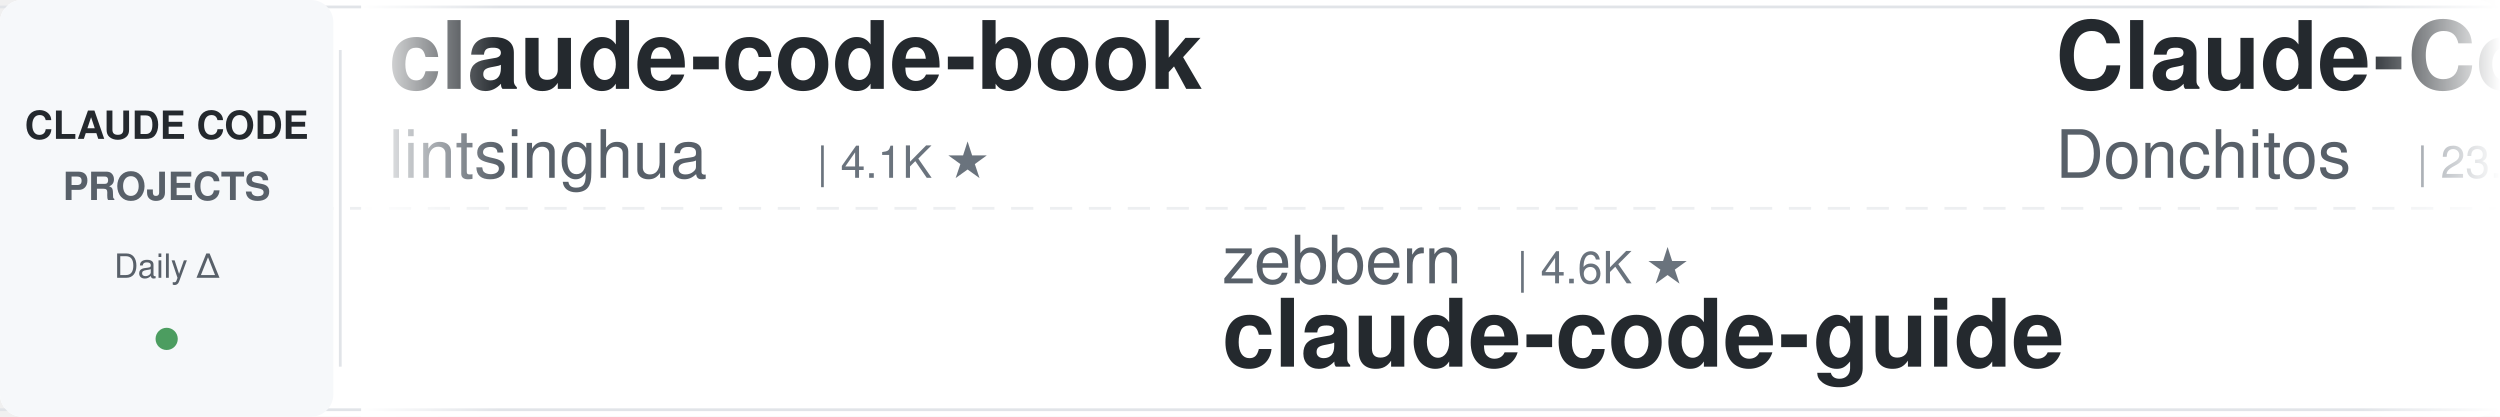
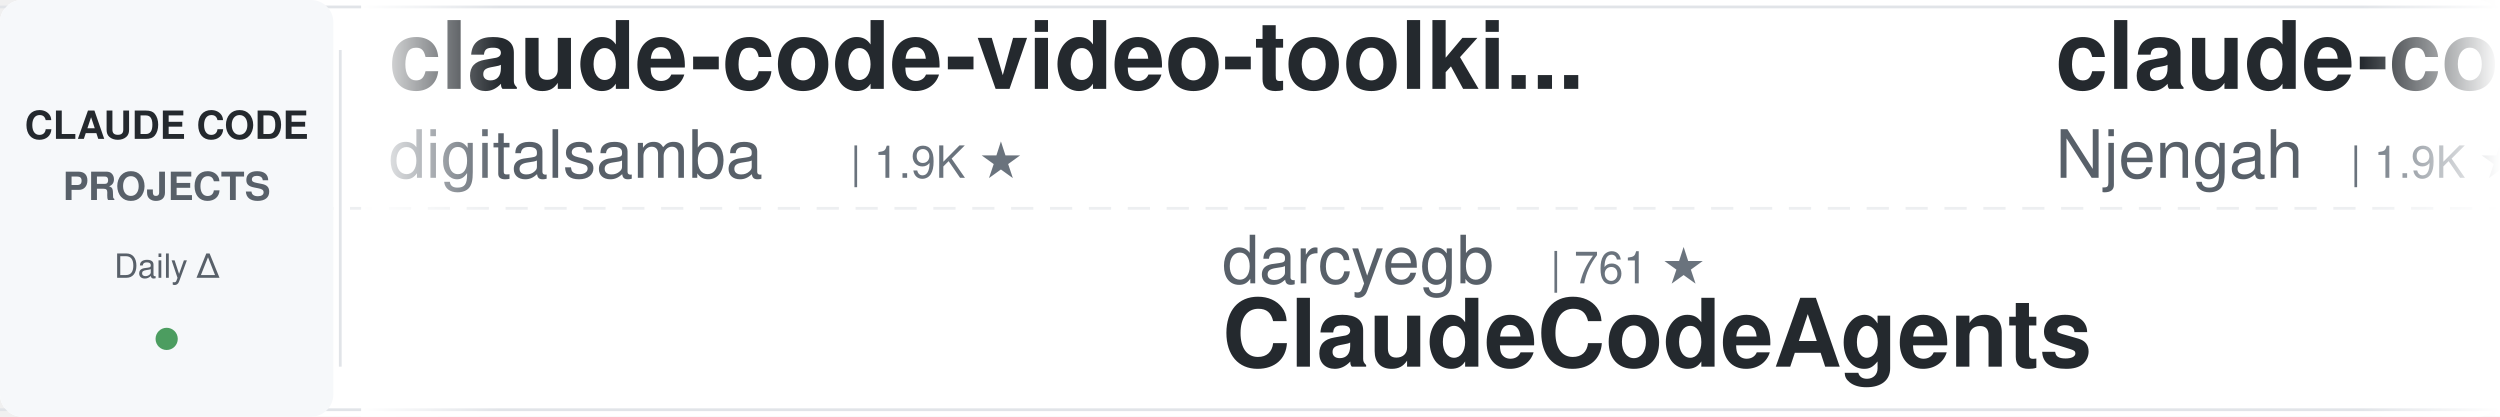
<svg xmlns="http://www.w3.org/2000/svg" width="900" height="150">
  <defs>
    <linearGradient id="leftFade" x1="0%" y1="0%" x2="100%" y2="0%">
      <stop offset="0%" style="stop-color:#ffffff;stop-opacity:1" />
      <stop offset="100%" style="stop-color:#ffffff;stop-opacity:0" />
    </linearGradient>
    <linearGradient id="rightFade" x1="0%" y1="0%" x2="100%" y2="0%">
      <stop offset="0%" style="stop-color:#ffffff;stop-opacity:0" />
      <stop offset="100%" style="stop-color:#ffffff;stop-opacity:1" />
    </linearGradient>
  </defs>
  <rect width="900" height="150" fill="#ffffff" rx="8" />
  <rect x="0" y="2" width="900" height="1" fill="#e1e4e8" />
  <rect x="0" y="147" width="900" height="1" fill="#e1e4e8" />
  <line x1="0" y1="75" x2="900" y2="75" stroke="#e1e4e8" stroke-width="1" stroke-dasharray="8 6" opacity="0.6" />
  <rect x="0" y="0" width="120" height="150" fill="#f6f8fa" rx="8" />
  <text x="60" y="50" font-family="-apple-system, BlinkMacSystemFont, 'Segoe UI', Helvetica, Arial, sans-serif" font-size="14" font-weight="600" fill="#24292e" text-anchor="middle">CLAUDE CODE</text>
  <text x="60" y="72" font-family="-apple-system, BlinkMacSystemFont, 'Segoe UI', Helvetica, Arial, sans-serif" font-size="14" font-weight="600" fill="#586069" text-anchor="middle">PROJECTS</text>
  <text x="60" y="100" font-family="-apple-system, BlinkMacSystemFont, 'Segoe UI', Helvetica, Arial, sans-serif" font-size="12" font-weight="500" fill="#586069" text-anchor="middle">Daily Δ</text>
  <circle cx="60" cy="122" r="4" fill="#22863a" opacity="0.8" />
  <rect x="122" y="18" width="1" height="114" fill="#e1e4e8" />
  <clipPath id="tickerClip">
    <rect x="130" y="0" width="770" height="150" />
  </clipPath>
  <g clip-path="url(#tickerClip)">
    <g id="tickerItems">
      <animateTransform attributeName="transform" attributeType="XML" type="translate" from="0 0" to="-3000 0" dur="54s" repeatCount="indefinite" />
      <g transform="translate(0, 0)">
-         <text x="140" y="32" font-family="-apple-system, BlinkMacSystemFont, 'Segoe UI', Helvetica, Arial, sans-serif" font-size="34" font-weight="600" fill="#24292e">claude-code-book</text>
-         <text x="140" y="64" font-family="-apple-system, BlinkMacSystemFont, 'Segoe UI', Helvetica, Arial, sans-serif" font-size="24" font-weight="400" fill="#586069">lintsinghua</text>
-         <text x="294" y="64" font-family="-apple-system, BlinkMacSystemFont, 'Segoe UI', Helvetica, Arial, sans-serif" font-size="16" font-weight="500" fill="#6a737d">| 4.1K ★</text>
+         <text x="140" y="32" font-family="-apple-system, BlinkMacSystemFont, 'Segoe UI', Helvetica, Arial, sans-serif" font-size="34" font-weight="600" fill="#24292e">claude-code-video-toolki...</text>
+         <text x="140" y="64" font-family="-apple-system, BlinkMacSystemFont, 'Segoe UI', Helvetica, Arial, sans-serif" font-size="24" font-weight="400" fill="#586069">digitalsamba</text>
+         <text x="306" y="64" font-family="-apple-system, BlinkMacSystemFont, 'Segoe UI', Helvetica, Arial, sans-serif" font-size="16" font-weight="500" fill="#6a737d">| 1.9K ★</text>
      </g>
      <g transform="translate(300, 0)">
-         <text x="140" y="102" font-family="-apple-system, BlinkMacSystemFont, 'Segoe UI', Helvetica, Arial, sans-serif" font-size="24" font-weight="400" fill="#586069">zebbern</text>
-         <text x="246" y="102" font-family="-apple-system, BlinkMacSystemFont, 'Segoe UI', Helvetica, Arial, sans-serif" font-size="16" font-weight="500" fill="#6a737d">| 4.6K ★</text>
-         <text x="140" y="132" font-family="-apple-system, BlinkMacSystemFont, 'Segoe UI', Helvetica, Arial, sans-serif" font-size="34" font-weight="600" fill="#24292e">claude-code-guide</text>
+         <text x="140" y="102" font-family="-apple-system, BlinkMacSystemFont, 'Segoe UI', Helvetica, Arial, sans-serif" font-size="24" font-weight="400" fill="#586069">darcyegb</text>
+         <text x="258" y="102" font-family="-apple-system, BlinkMacSystemFont, 'Segoe UI', Helvetica, Arial, sans-serif" font-size="16" font-weight="500" fill="#6a737d">| 761 ★</text>
+         <text x="140" y="132" font-family="-apple-system, BlinkMacSystemFont, 'Segoe UI', Helvetica, Arial, sans-serif" font-size="34" font-weight="600" fill="#24292e">ClaudeCodeAgents</text>
      </g>
      <g transform="translate(600, 0)">
-         <text x="140" y="32" font-family="-apple-system, BlinkMacSystemFont, 'Segoe UI', Helvetica, Arial, sans-serif" font-size="34" font-weight="600" fill="#24292e">Claude-Code-Game-Studios</text>
-         <text x="140" y="64" font-family="-apple-system, BlinkMacSystemFont, 'Segoe UI', Helvetica, Arial, sans-serif" font-size="24" font-weight="400" fill="#586069">Donchitos</text>
-         <text x="270" y="64" font-family="-apple-system, BlinkMacSystemFont, 'Segoe UI', Helvetica, Arial, sans-serif" font-size="16" font-weight="500" fill="#6a737d">| 23.9K ★</text>
+         <text x="140" y="32" font-family="-apple-system, BlinkMacSystemFont, 'Segoe UI', Helvetica, Arial, sans-serif" font-size="34" font-weight="600" fill="#24292e">claude-code-cheat-sheet</text>
+         <text x="140" y="64" font-family="-apple-system, BlinkMacSystemFont, 'Segoe UI', Helvetica, Arial, sans-serif" font-size="24" font-weight="400" fill="#586069">Njengah</text>
+         <text x="246" y="64" font-family="-apple-system, BlinkMacSystemFont, 'Segoe UI', Helvetica, Arial, sans-serif" font-size="16" font-weight="500" fill="#6a737d">| 1.9K ★</text>
      </g>
      <g transform="translate(900, 0)">
-         <text x="140" y="102" font-family="-apple-system, BlinkMacSystemFont, 'Segoe UI', Helvetica, Arial, sans-serif" font-size="24" font-weight="400" fill="#586069">frankbria</text>
-         <text x="270" y="102" font-family="-apple-system, BlinkMacSystemFont, 'Segoe UI', Helvetica, Arial, sans-serif" font-size="16" font-weight="500" fill="#6a737d">| 9.6K ★</text>
-         <text x="140" y="132" font-family="-apple-system, BlinkMacSystemFont, 'Segoe UI', Helvetica, Arial, sans-serif" font-size="34" font-weight="600" fill="#24292e">ralph-claude-code</text>
+         <text x="140" y="102" font-family="-apple-system, BlinkMacSystemFont, 'Segoe UI', Helvetica, Arial, sans-serif" font-size="24" font-weight="400" fill="#586069">luyao618</text>
+         <text x="258" y="102" font-family="-apple-system, BlinkMacSystemFont, 'Segoe UI', Helvetica, Arial, sans-serif" font-size="16" font-weight="500" fill="#6a737d">| 1.7K ★</text>
+         <text x="140" y="132" font-family="-apple-system, BlinkMacSystemFont, 'Segoe UI', Helvetica, Arial, sans-serif" font-size="34" font-weight="600" fill="#24292e">Claude-Code-Source-Study</text>
      </g>
      <g transform="translate(1200, 0)">
+         <text x="140" y="32" font-family="-apple-system, BlinkMacSystemFont, 'Segoe UI', Helvetica, Arial, sans-serif" font-size="34" font-weight="600" fill="#24292e">edmunds-claude-code</text>
+         <text x="140" y="64" font-family="-apple-system, BlinkMacSystemFont, 'Segoe UI', Helvetica, Arial, sans-serif" font-size="24" font-weight="400" fill="#586069">edmund-io</text>
+         <text x="270" y="64" font-family="-apple-system, BlinkMacSystemFont, 'Segoe UI', Helvetica, Arial, sans-serif" font-size="16" font-weight="500" fill="#6a737d">| 1.5K ★</text>
+       </g>
+       <g transform="translate(1500, 0)">
+         <text x="140" y="102" font-family="-apple-system, BlinkMacSystemFont, 'Segoe UI', Helvetica, Arial, sans-serif" font-size="24" font-weight="400" fill="#586069">rohitg00</text>
+         <text x="258" y="102" font-family="-apple-system, BlinkMacSystemFont, 'Segoe UI', Helvetica, Arial, sans-serif" font-size="16" font-weight="500" fill="#6a737d">| 2.5K ★</text>
+         <text x="140" y="132" font-family="-apple-system, BlinkMacSystemFont, 'Segoe UI', Helvetica, Arial, sans-serif" font-size="34" font-weight="600" fill="#24292e">awesome-claude-code-tool...</text>
+       </g>
+       <g transform="translate(1800, 0)">
        <text x="140" y="32" font-family="-apple-system, BlinkMacSystemFont, 'Segoe UI', Helvetica, Arial, sans-serif" font-size="34" font-weight="600" fill="#24292e">claude-code-source</text>
        <text x="140" y="64" font-family="-apple-system, BlinkMacSystemFont, 'Segoe UI', Helvetica, Arial, sans-serif" font-size="24" font-weight="400" fill="#586069">AprilNEA</text>
        <text x="258" y="64" font-family="-apple-system, BlinkMacSystemFont, 'Segoe UI', Helvetica, Arial, sans-serif" font-size="16" font-weight="500" fill="#6a737d">| 390 ★</text>
      </g>
-       <g transform="translate(1500, 0)">
-         <text x="140" y="102" font-family="-apple-system, BlinkMacSystemFont, 'Segoe UI', Helvetica, Arial, sans-serif" font-size="24" font-weight="400" fill="#586069">anthropics</text>
-         <text x="282" y="102" font-family="-apple-system, BlinkMacSystemFont, 'Segoe UI', Helvetica, Arial, sans-serif" font-size="16" font-weight="500" fill="#6a737d">| 8.6K ★</text>
-         <text x="140" y="132" font-family="-apple-system, BlinkMacSystemFont, 'Segoe UI', Helvetica, Arial, sans-serif" font-size="34" font-weight="600" fill="#24292e">claude-code-action</text>
-       </g>
-       <g transform="translate(1800, 0)">
-         <text x="140" y="32" font-family="-apple-system, BlinkMacSystemFont, 'Segoe UI', Helvetica, Arial, sans-serif" font-size="34" font-weight="600" fill="#24292e">claude-code-local</text>
-         <text x="140" y="64" font-family="-apple-system, BlinkMacSystemFont, 'Segoe UI', Helvetica, Arial, sans-serif" font-size="24" font-weight="400" fill="#586069">nicedreamzapp</text>
-         <text x="318" y="64" font-family="-apple-system, BlinkMacSystemFont, 'Segoe UI', Helvetica, Arial, sans-serif" font-size="16" font-weight="500" fill="#6a737d">| 3.2K ★</text>
-       </g>
      <g transform="translate(2100, 0)">
-         <text x="140" y="102" font-family="-apple-system, BlinkMacSystemFont, 'Segoe UI', Helvetica, Arial, sans-serif" font-size="24" font-weight="400" fill="#586069">davila7</text>
-         <text x="246" y="102" font-family="-apple-system, BlinkMacSystemFont, 'Segoe UI', Helvetica, Arial, sans-serif" font-size="16" font-weight="500" fill="#6a737d">| 30.3K ★</text>
-         <text x="140" y="132" font-family="-apple-system, BlinkMacSystemFont, 'Segoe UI', Helvetica, Arial, sans-serif" font-size="34" font-weight="600" fill="#24292e">claude-code-templates</text>
+         <text x="140" y="102" font-family="-apple-system, BlinkMacSystemFont, 'Segoe UI', Helvetica, Arial, sans-serif" font-size="24" font-weight="400" fill="#586069">hangsman</text>
+         <text x="258" y="102" font-family="-apple-system, BlinkMacSystemFont, 'Segoe UI', Helvetica, Arial, sans-serif" font-size="16" font-weight="500" fill="#6a737d">| 791 ★</text>
+         <text x="140" y="132" font-family="-apple-system, BlinkMacSystemFont, 'Segoe UI', Helvetica, Arial, sans-serif" font-size="34" font-weight="600" fill="#24292e">claude-code-source</text>
      </g>
      <g transform="translate(2400, 0)">
-         <text x="140" y="32" font-family="-apple-system, BlinkMacSystemFont, 'Segoe UI', Helvetica, Arial, sans-serif" font-size="34" font-weight="600" fill="#24292e">claude-code-rust</text>
-         <text x="140" y="64" font-family="-apple-system, BlinkMacSystemFont, 'Segoe UI', Helvetica, Arial, sans-serif" font-size="24" font-weight="400" fill="#586069">lorryjovens-hub</text>
-         <text x="342" y="64" font-family="-apple-system, BlinkMacSystemFont, 'Segoe UI', Helvetica, Arial, sans-serif" font-size="16" font-weight="500" fill="#6a737d">| 1.7K ★</text>
+         <text x="140" y="32" font-family="-apple-system, BlinkMacSystemFont, 'Segoe UI', Helvetica, Arial, sans-serif" font-size="34" font-weight="600" fill="#24292e">pi-vs-claude-code</text>
+         <text x="140" y="64" font-family="-apple-system, BlinkMacSystemFont, 'Segoe UI', Helvetica, Arial, sans-serif" font-size="24" font-weight="400" fill="#586069">disler</text>
+         <text x="234" y="64" font-family="-apple-system, BlinkMacSystemFont, 'Segoe UI', Helvetica, Arial, sans-serif" font-size="16" font-weight="500" fill="#6a737d">| 1.6K ★</text>
      </g>
      <g transform="translate(2700, 0)">
-         <text x="140" y="102" font-family="-apple-system, BlinkMacSystemFont, 'Segoe UI', Helvetica, Arial, sans-serif" font-size="24" font-weight="400" fill="#586069">centminmod</text>
-         <text x="282" y="102" font-family="-apple-system, BlinkMacSystemFont, 'Segoe UI', Helvetica, Arial, sans-serif" font-size="16" font-weight="500" fill="#6a737d">| 2.6K ★</text>
-         <text x="140" y="132" font-family="-apple-system, BlinkMacSystemFont, 'Segoe UI', Helvetica, Arial, sans-serif" font-size="34" font-weight="600" fill="#24292e">my-claude-code-setup</text>
+         <text x="140" y="102" font-family="-apple-system, BlinkMacSystemFont, 'Segoe UI', Helvetica, Arial, sans-serif" font-size="24" font-weight="400" fill="#586069">krusemediallc</text>
+         <text x="318" y="102" font-family="-apple-system, BlinkMacSystemFont, 'Segoe UI', Helvetica, Arial, sans-serif" font-size="16" font-weight="500" fill="#6a737d">| 1.2K ★</text>
+         <text x="140" y="132" font-family="-apple-system, BlinkMacSystemFont, 'Segoe UI', Helvetica, Arial, sans-serif" font-size="34" font-weight="600" fill="#24292e">arcads-claude-code</text>
      </g>
      <g transform="translate(3000, 0)">
-         <text x="140" y="32" font-family="-apple-system, BlinkMacSystemFont, 'Segoe UI', Helvetica, Arial, sans-serif" font-size="34" font-weight="600" fill="#24292e">claude-code-book</text>
-         <text x="140" y="64" font-family="-apple-system, BlinkMacSystemFont, 'Segoe UI', Helvetica, Arial, sans-serif" font-size="24" font-weight="400" fill="#586069">lintsinghua</text>
-         <text x="294" y="64" font-family="-apple-system, BlinkMacSystemFont, 'Segoe UI', Helvetica, Arial, sans-serif" font-size="16" font-weight="500" fill="#6a737d">| 4.1K ★</text>
+         <text x="140" y="32" font-family="-apple-system, BlinkMacSystemFont, 'Segoe UI', Helvetica, Arial, sans-serif" font-size="34" font-weight="600" fill="#24292e">claude-code-video-toolki...</text>
+         <text x="140" y="64" font-family="-apple-system, BlinkMacSystemFont, 'Segoe UI', Helvetica, Arial, sans-serif" font-size="24" font-weight="400" fill="#586069">digitalsamba</text>
+         <text x="306" y="64" font-family="-apple-system, BlinkMacSystemFont, 'Segoe UI', Helvetica, Arial, sans-serif" font-size="16" font-weight="500" fill="#6a737d">| 1.9K ★</text>
      </g>
      <g transform="translate(3300, 0)">
-         <text x="140" y="102" font-family="-apple-system, BlinkMacSystemFont, 'Segoe UI', Helvetica, Arial, sans-serif" font-size="24" font-weight="400" fill="#586069">zebbern</text>
-         <text x="246" y="102" font-family="-apple-system, BlinkMacSystemFont, 'Segoe UI', Helvetica, Arial, sans-serif" font-size="16" font-weight="500" fill="#6a737d">| 4.6K ★</text>
-         <text x="140" y="132" font-family="-apple-system, BlinkMacSystemFont, 'Segoe UI', Helvetica, Arial, sans-serif" font-size="34" font-weight="600" fill="#24292e">claude-code-guide</text>
+         <text x="140" y="102" font-family="-apple-system, BlinkMacSystemFont, 'Segoe UI', Helvetica, Arial, sans-serif" font-size="24" font-weight="400" fill="#586069">darcyegb</text>
+         <text x="258" y="102" font-family="-apple-system, BlinkMacSystemFont, 'Segoe UI', Helvetica, Arial, sans-serif" font-size="16" font-weight="500" fill="#6a737d">| 761 ★</text>
+         <text x="140" y="132" font-family="-apple-system, BlinkMacSystemFont, 'Segoe UI', Helvetica, Arial, sans-serif" font-size="34" font-weight="600" fill="#24292e">ClaudeCodeAgents</text>
      </g>
      <g transform="translate(3600, 0)">
-         <text x="140" y="32" font-family="-apple-system, BlinkMacSystemFont, 'Segoe UI', Helvetica, Arial, sans-serif" font-size="34" font-weight="600" fill="#24292e">Claude-Code-Game-Studios</text>
-         <text x="140" y="64" font-family="-apple-system, BlinkMacSystemFont, 'Segoe UI', Helvetica, Arial, sans-serif" font-size="24" font-weight="400" fill="#586069">Donchitos</text>
-         <text x="270" y="64" font-family="-apple-system, BlinkMacSystemFont, 'Segoe UI', Helvetica, Arial, sans-serif" font-size="16" font-weight="500" fill="#6a737d">| 23.9K ★</text>
+         <text x="140" y="32" font-family="-apple-system, BlinkMacSystemFont, 'Segoe UI', Helvetica, Arial, sans-serif" font-size="34" font-weight="600" fill="#24292e">claude-code-cheat-sheet</text>
+         <text x="140" y="64" font-family="-apple-system, BlinkMacSystemFont, 'Segoe UI', Helvetica, Arial, sans-serif" font-size="24" font-weight="400" fill="#586069">Njengah</text>
+         <text x="246" y="64" font-family="-apple-system, BlinkMacSystemFont, 'Segoe UI', Helvetica, Arial, sans-serif" font-size="16" font-weight="500" fill="#6a737d">| 1.9K ★</text>
      </g>
      <g transform="translate(3900, 0)">
-         <text x="140" y="102" font-family="-apple-system, BlinkMacSystemFont, 'Segoe UI', Helvetica, Arial, sans-serif" font-size="24" font-weight="400" fill="#586069">frankbria</text>
-         <text x="270" y="102" font-family="-apple-system, BlinkMacSystemFont, 'Segoe UI', Helvetica, Arial, sans-serif" font-size="16" font-weight="500" fill="#6a737d">| 9.6K ★</text>
-         <text x="140" y="132" font-family="-apple-system, BlinkMacSystemFont, 'Segoe UI', Helvetica, Arial, sans-serif" font-size="34" font-weight="600" fill="#24292e">ralph-claude-code</text>
+         <text x="140" y="102" font-family="-apple-system, BlinkMacSystemFont, 'Segoe UI', Helvetica, Arial, sans-serif" font-size="24" font-weight="400" fill="#586069">luyao618</text>
+         <text x="258" y="102" font-family="-apple-system, BlinkMacSystemFont, 'Segoe UI', Helvetica, Arial, sans-serif" font-size="16" font-weight="500" fill="#6a737d">| 1.7K ★</text>
+         <text x="140" y="132" font-family="-apple-system, BlinkMacSystemFont, 'Segoe UI', Helvetica, Arial, sans-serif" font-size="34" font-weight="600" fill="#24292e">Claude-Code-Source-Study</text>
      </g>
    </g>
  </g>
  <rect x="130" y="0" width="50" height="150" fill="url(#leftFade)" />
  <rect x="850" y="0" width="50" height="150" fill="url(#rightFade)" />
</svg>
